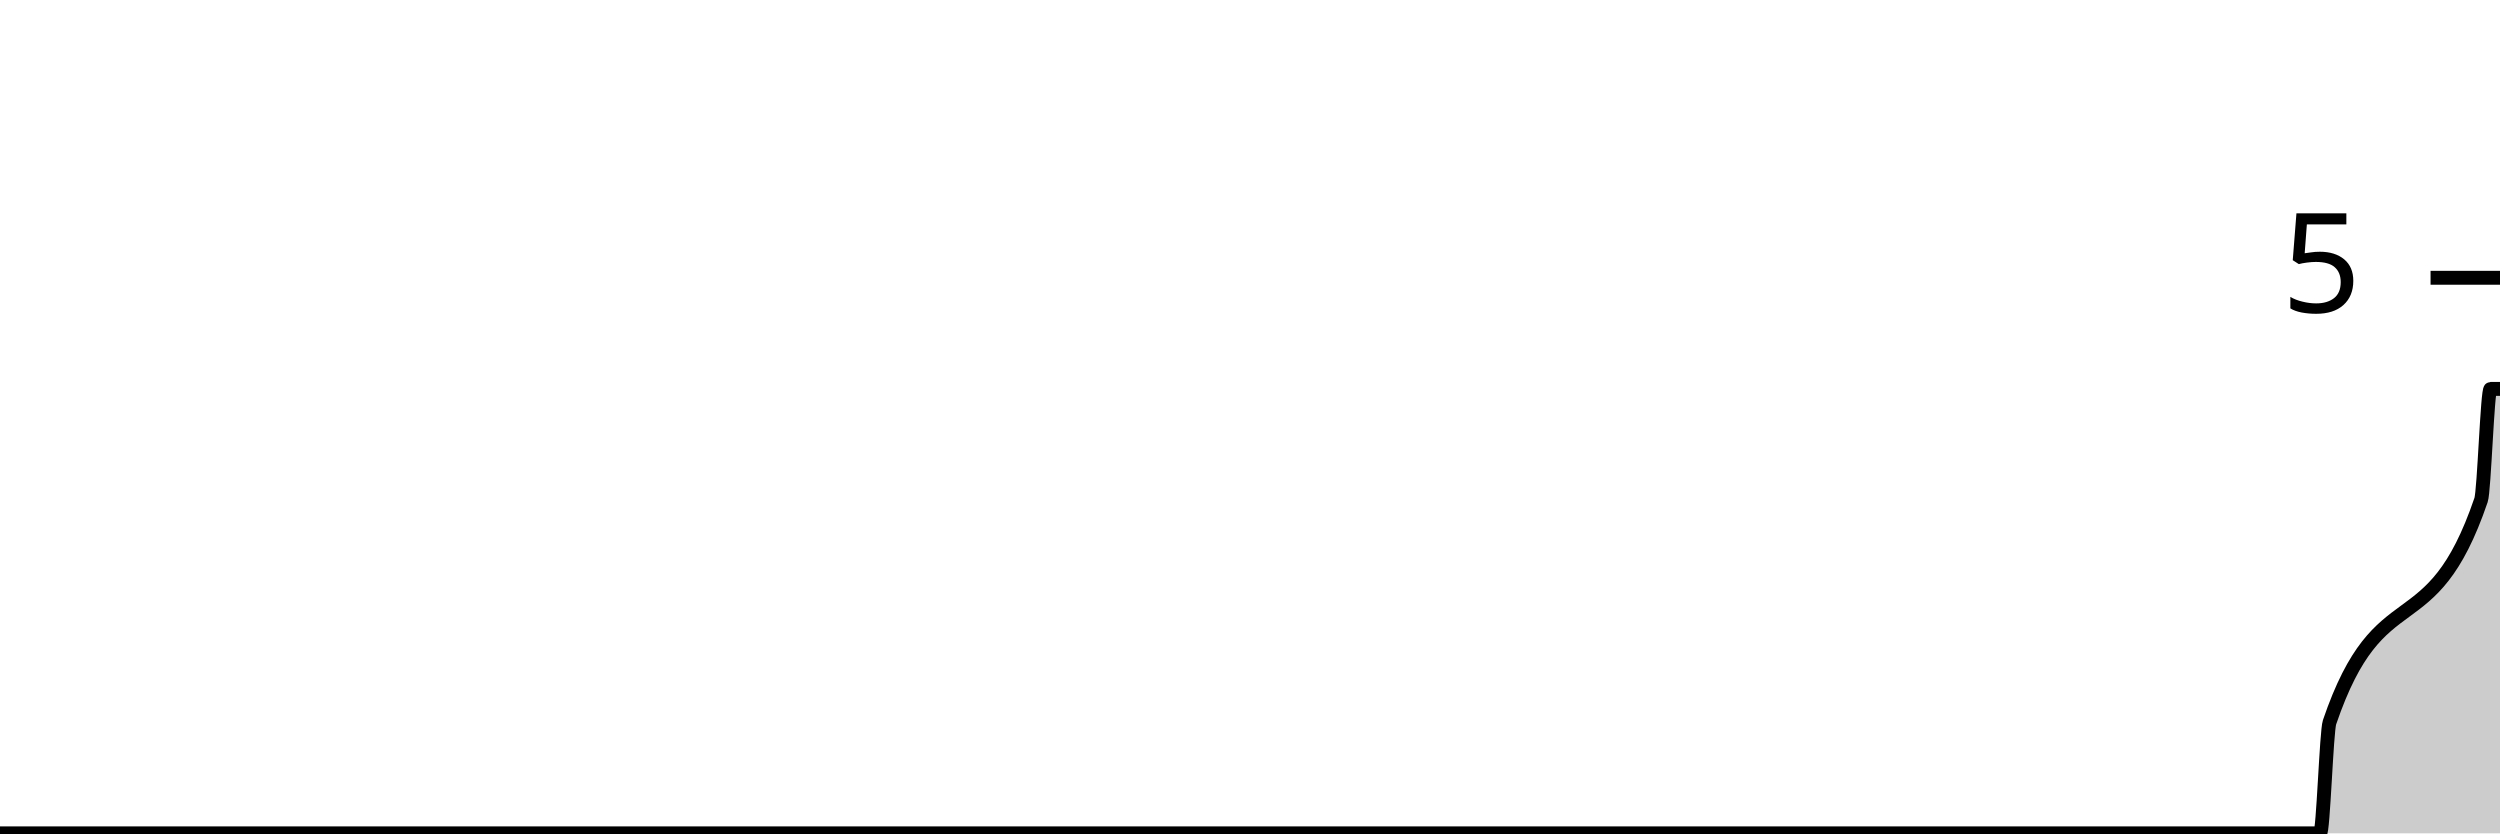
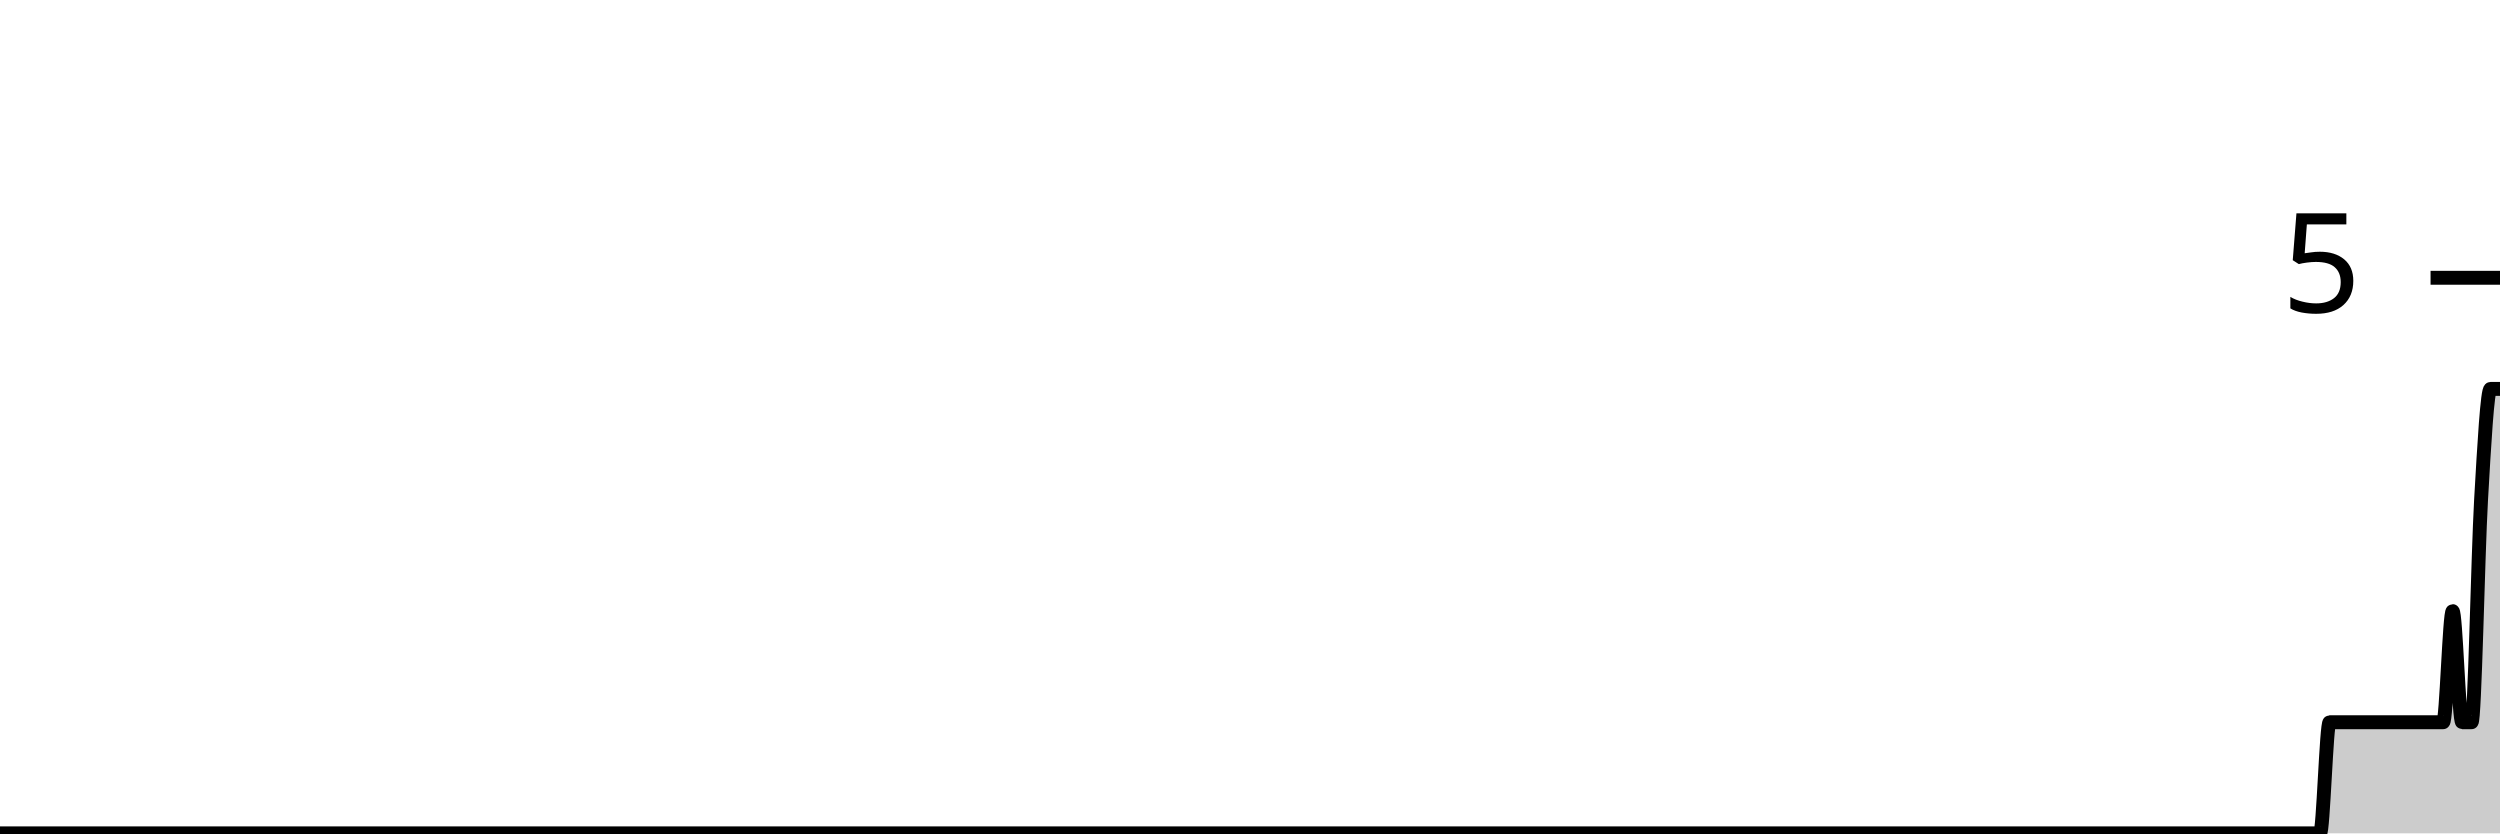
<svg xmlns="http://www.w3.org/2000/svg" viewBox="0 0 180 60">
  <g transform="translate(0,20)">
-     <path class="area" fill="rgba(0, 0, 0, 0.2)" d="M0,40C1.364,40,2.727,40,4.091,40C4.318,40,4.545,40,4.773,40C5,40,5.227,40,5.455,40C58.636,40,111.818,40,165,40C165.227,40,165.455,40,165.682,40C165.909,40,166.136,40,166.364,40C166.591,40,166.818,40,167.045,40C167.273,40,167.5,32.667,167.727,32C171.364,21.333,175,26.667,178.636,16C178.864,15.333,179.091,8,179.318,8C179.545,8,179.773,8,180,8L180,40C179.773,40,179.545,40,179.318,40C179.091,40,178.864,40,178.636,40C175,40,171.364,40,167.727,40C167.5,40,167.273,40,167.045,40C166.818,40,166.591,40,166.364,40C166.136,40,165.909,40,165.682,40C165.455,40,165.227,40,165,40C111.818,40,58.636,40,5.455,40C5.227,40,5,40,4.773,40C4.545,40,4.318,40,4.091,40C2.727,40,1.364,40,0,40Z" />
-     <path class="line" stroke="black" fill="none" d="M0,40C1.364,40,2.727,40,4.091,40C4.318,40,4.545,40,4.773,40C5,40,5.227,40,5.455,40C58.636,40,111.818,40,165,40C165.227,40,165.455,40,165.682,40C165.909,40,166.136,40,166.364,40C166.591,40,166.818,40,167.045,40C167.273,40,167.5,32.667,167.727,32C171.364,21.333,175,26.667,178.636,16C178.864,15.333,179.091,8,179.318,8C179.545,8,179.773,8,180,8" />
+     <path class="area" fill="rgba(0, 0, 0, 0.2)" d="M0,40C1.364,40,2.727,40,4.091,40C4.318,40,4.545,40,4.773,40C5,40,5.227,40,5.455,40C58.636,40,111.818,40,165,40C165.227,40,165.455,40,165.682,40C165.909,40,166.136,40,166.364,40C166.591,40,166.818,40,167.045,40C167.273,40,167.5,32,167.727,32C169.318,32,170.909,32,172.5,32C172.727,32,172.955,32,173.182,32C173.409,32,173.636,32,173.864,32C174.091,32,174.318,32,174.545,32C174.773,32,175,32,175.227,32C175.455,32,175.682,32,175.909,32C176.136,32,176.364,24,176.591,24C176.818,24,177.045,32,177.273,32C177.5,32,177.727,32,177.955,32C178.182,32,178.409,20,178.636,16C178.864,12,179.091,8,179.318,8C179.545,8,179.773,8,180,8L180,40C179.773,40,179.545,40,179.318,40C179.091,40,178.864,40,178.636,40C178.409,40,178.182,40,177.955,40C177.727,40,177.5,40,177.273,40C177.045,40,176.818,40,176.591,40C176.364,40,176.136,40,175.909,40C175.682,40,175.455,40,175.227,40C175,40,174.773,40,174.545,40C174.318,40,174.091,40,173.864,40C173.636,40,173.409,40,173.182,40C172.955,40,172.727,40,172.5,40C170.909,40,169.318,40,167.727,40C167.5,40,167.273,40,167.045,40C166.818,40,166.591,40,166.364,40C166.136,40,165.909,40,165.682,40C165.455,40,165.227,40,165,40C111.818,40,58.636,40,5.455,40C5.227,40,5,40,4.773,40C4.545,40,4.318,40,4.091,40C2.727,40,1.364,40,0,40Z" />
+     <path class="line" stroke="black" fill="none" d="M0,40C1.364,40,2.727,40,4.091,40C4.318,40,4.545,40,4.773,40C5,40,5.227,40,5.455,40C58.636,40,111.818,40,165,40C165.227,40,165.455,40,165.682,40C165.909,40,166.136,40,166.364,40C166.591,40,166.818,40,167.045,40C167.273,40,167.5,32,167.727,32C169.318,32,170.909,32,172.5,32C172.727,32,172.955,32,173.182,32C173.409,32,173.636,32,173.864,32C174.091,32,174.318,32,174.545,32C174.773,32,175,32,175.227,32C175.455,32,175.682,32,175.909,32C176.136,32,176.364,24,176.591,24C176.818,24,177.045,32,177.273,32C177.5,32,177.727,32,177.955,32C178.182,32,178.409,20,178.636,16C178.864,12,179.091,8,179.318,8C179.545,8,179.773,8,180,8" />
    <path class="axis-ceiling" stroke-width="1" stroke="black" fill="none" d="M175,0L180,0" />
    <text class="axis-ceiling-label" font-family="sans-serif" text-anchor="end" font-size="10px" x="170" y="2.5">5</text>
  </g>
</svg>
